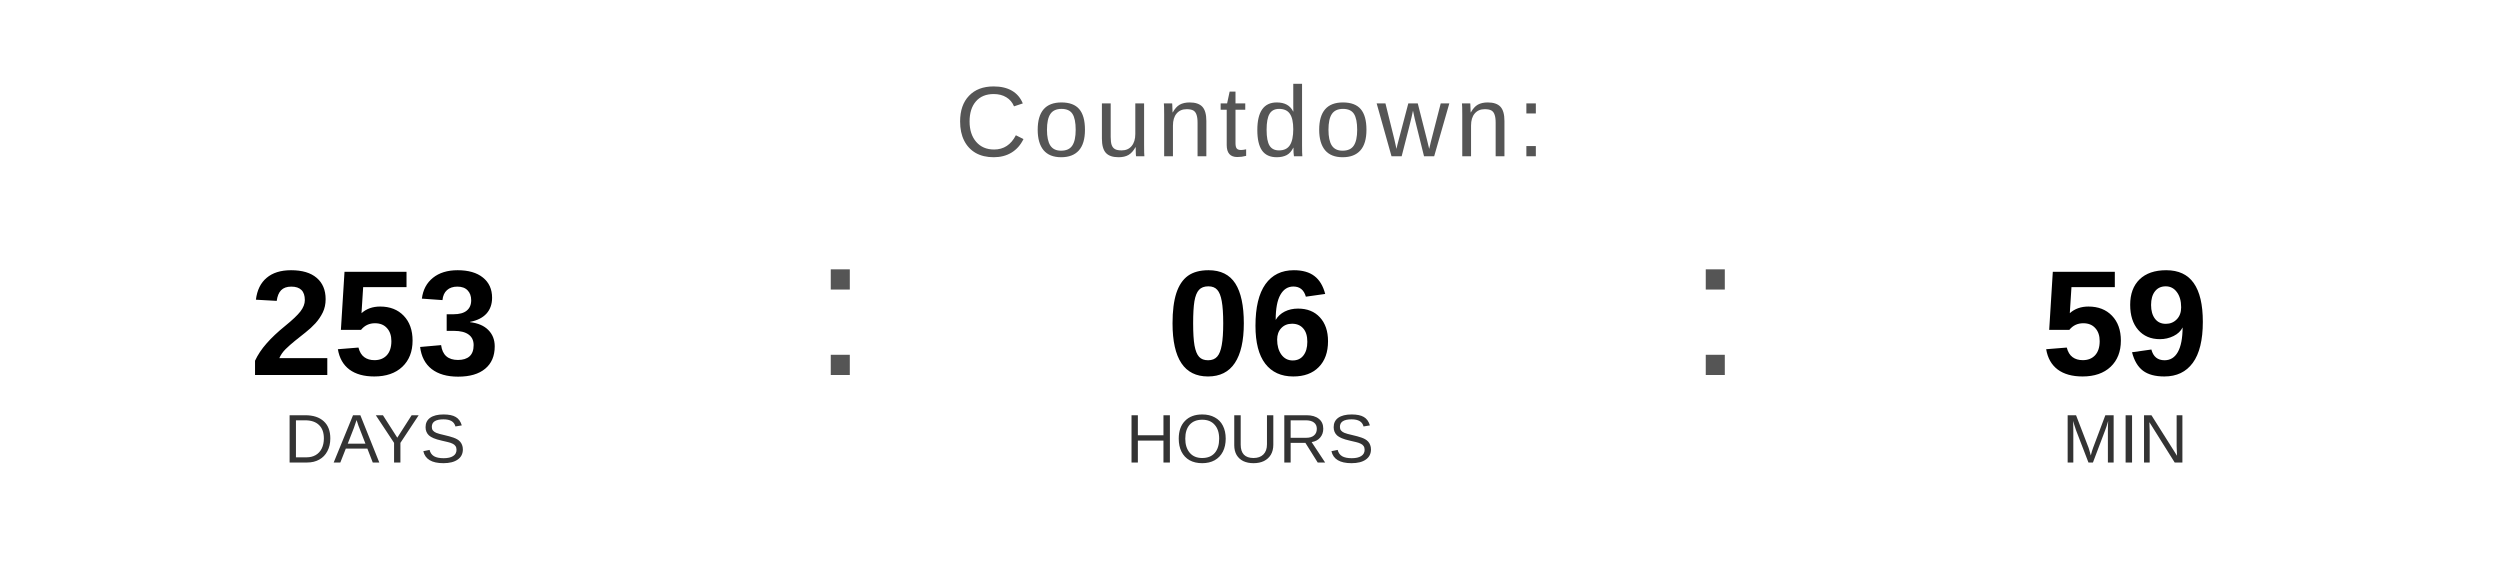
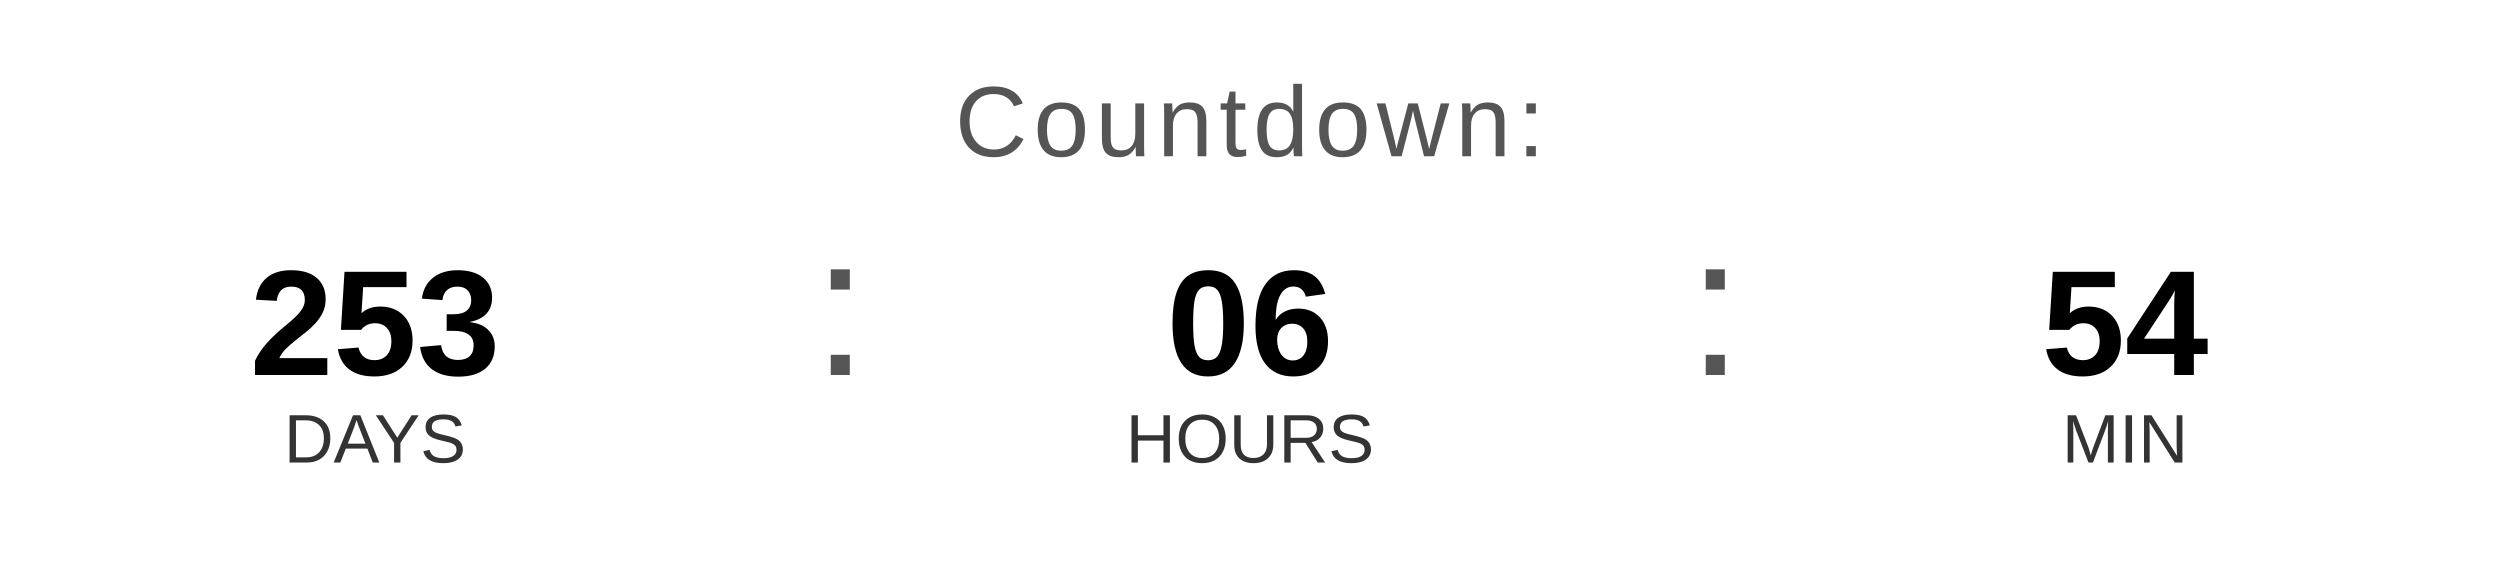
<svg xmlns="http://www.w3.org/2000/svg" width="400" height="90" viewBox="0 0 400 90">
  <text x="200" y="25" font-family="Arial, Helvetica, sans-serif" font-size="16" fill="#555555" text-anchor="middle" letter-spacing="1">
    Countdown:
  </text>
  <text x="60" y="60" font-family="Arial, Helvetica, sans-serif" font-size="24" font-weight="bold" fill="#000000" text-anchor="middle">253</text>
  <text x="60" y="74" font-family="Arial, Helvetica, sans-serif" font-size="11" fill="#333333" text-anchor="middle">DAYS</text>
  <text x="130" y="60" font-family="Arial, sans-serif" font-size="32" fill="#555555">:</text>
  <text x="200" y="60" font-family="Arial, Helvetica, sans-serif" font-size="24" font-weight="bold" fill="#000000" text-anchor="middle">06</text>
  <text x="200" y="74" font-family="Arial, Helvetica, sans-serif" font-size="11" fill="#333333" text-anchor="middle">HOURS</text>
  <text x="270" y="60" font-family="Arial, sans-serif" font-size="32" fill="#555555">:</text>
-   <text x="340" y="60" font-family="Arial, Helvetica, sans-serif" font-size="24" font-weight="bold" fill="#000000" text-anchor="middle">59</text>
+   <text x="340" y="60" font-family="Arial, Helvetica, sans-serif" font-size="24" font-weight="bold" fill="#000000" text-anchor="middle">54</text>
  <text x="340" y="74" font-family="Arial, Helvetica, sans-serif" font-size="11" fill="#333333" text-anchor="middle">MIN</text>
</svg>
